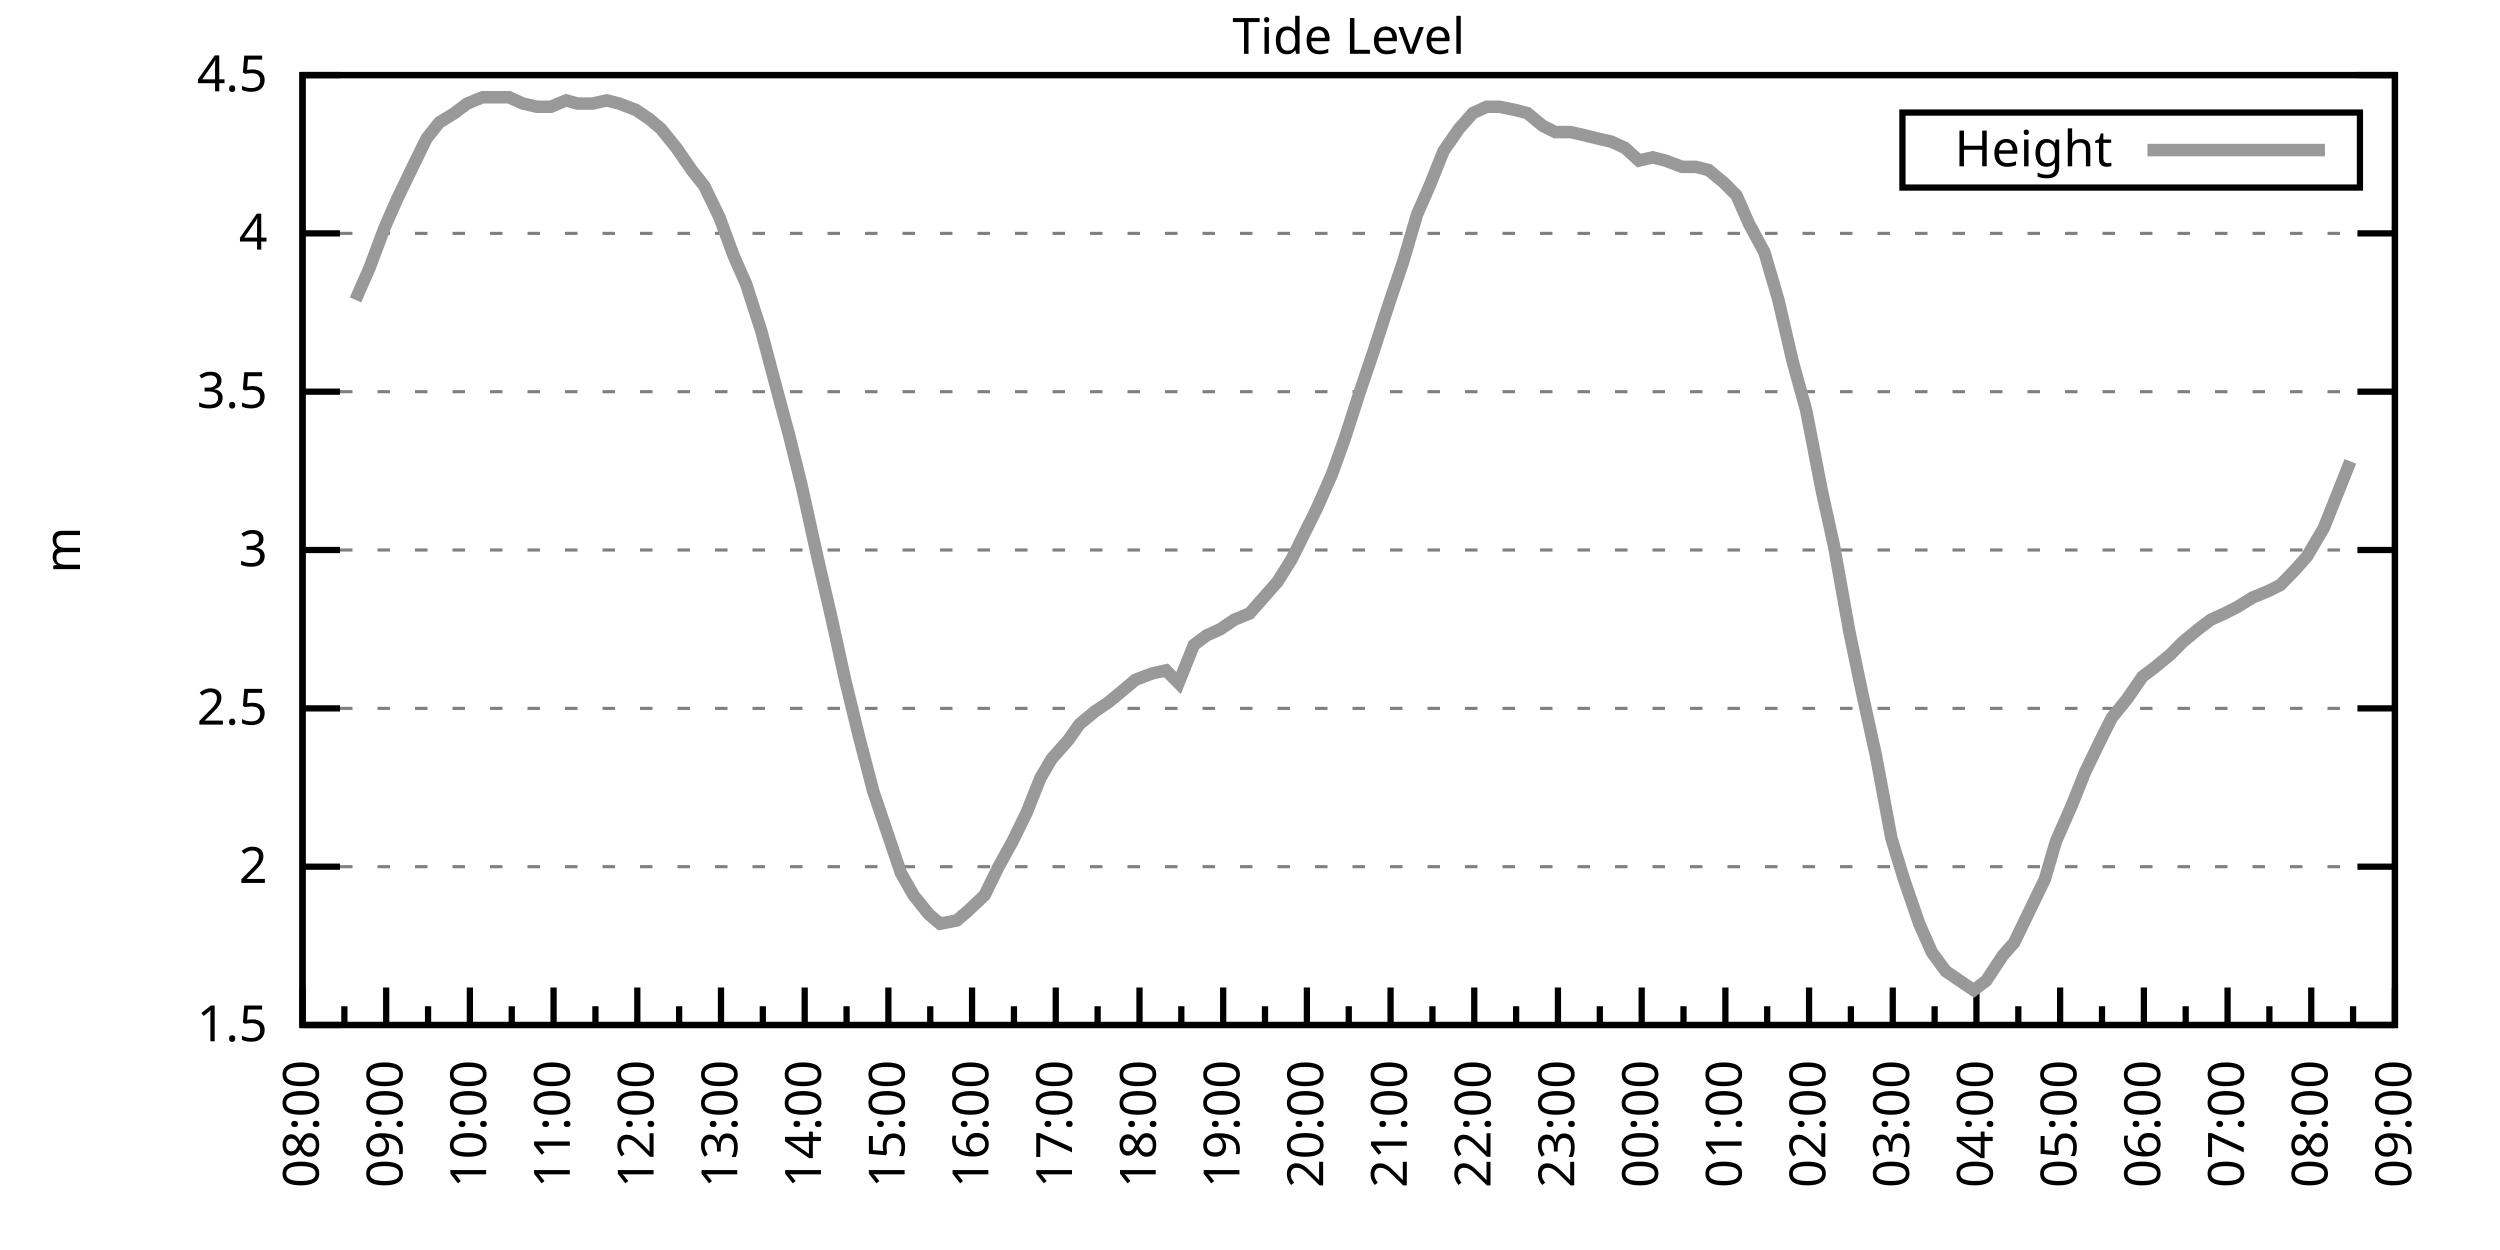
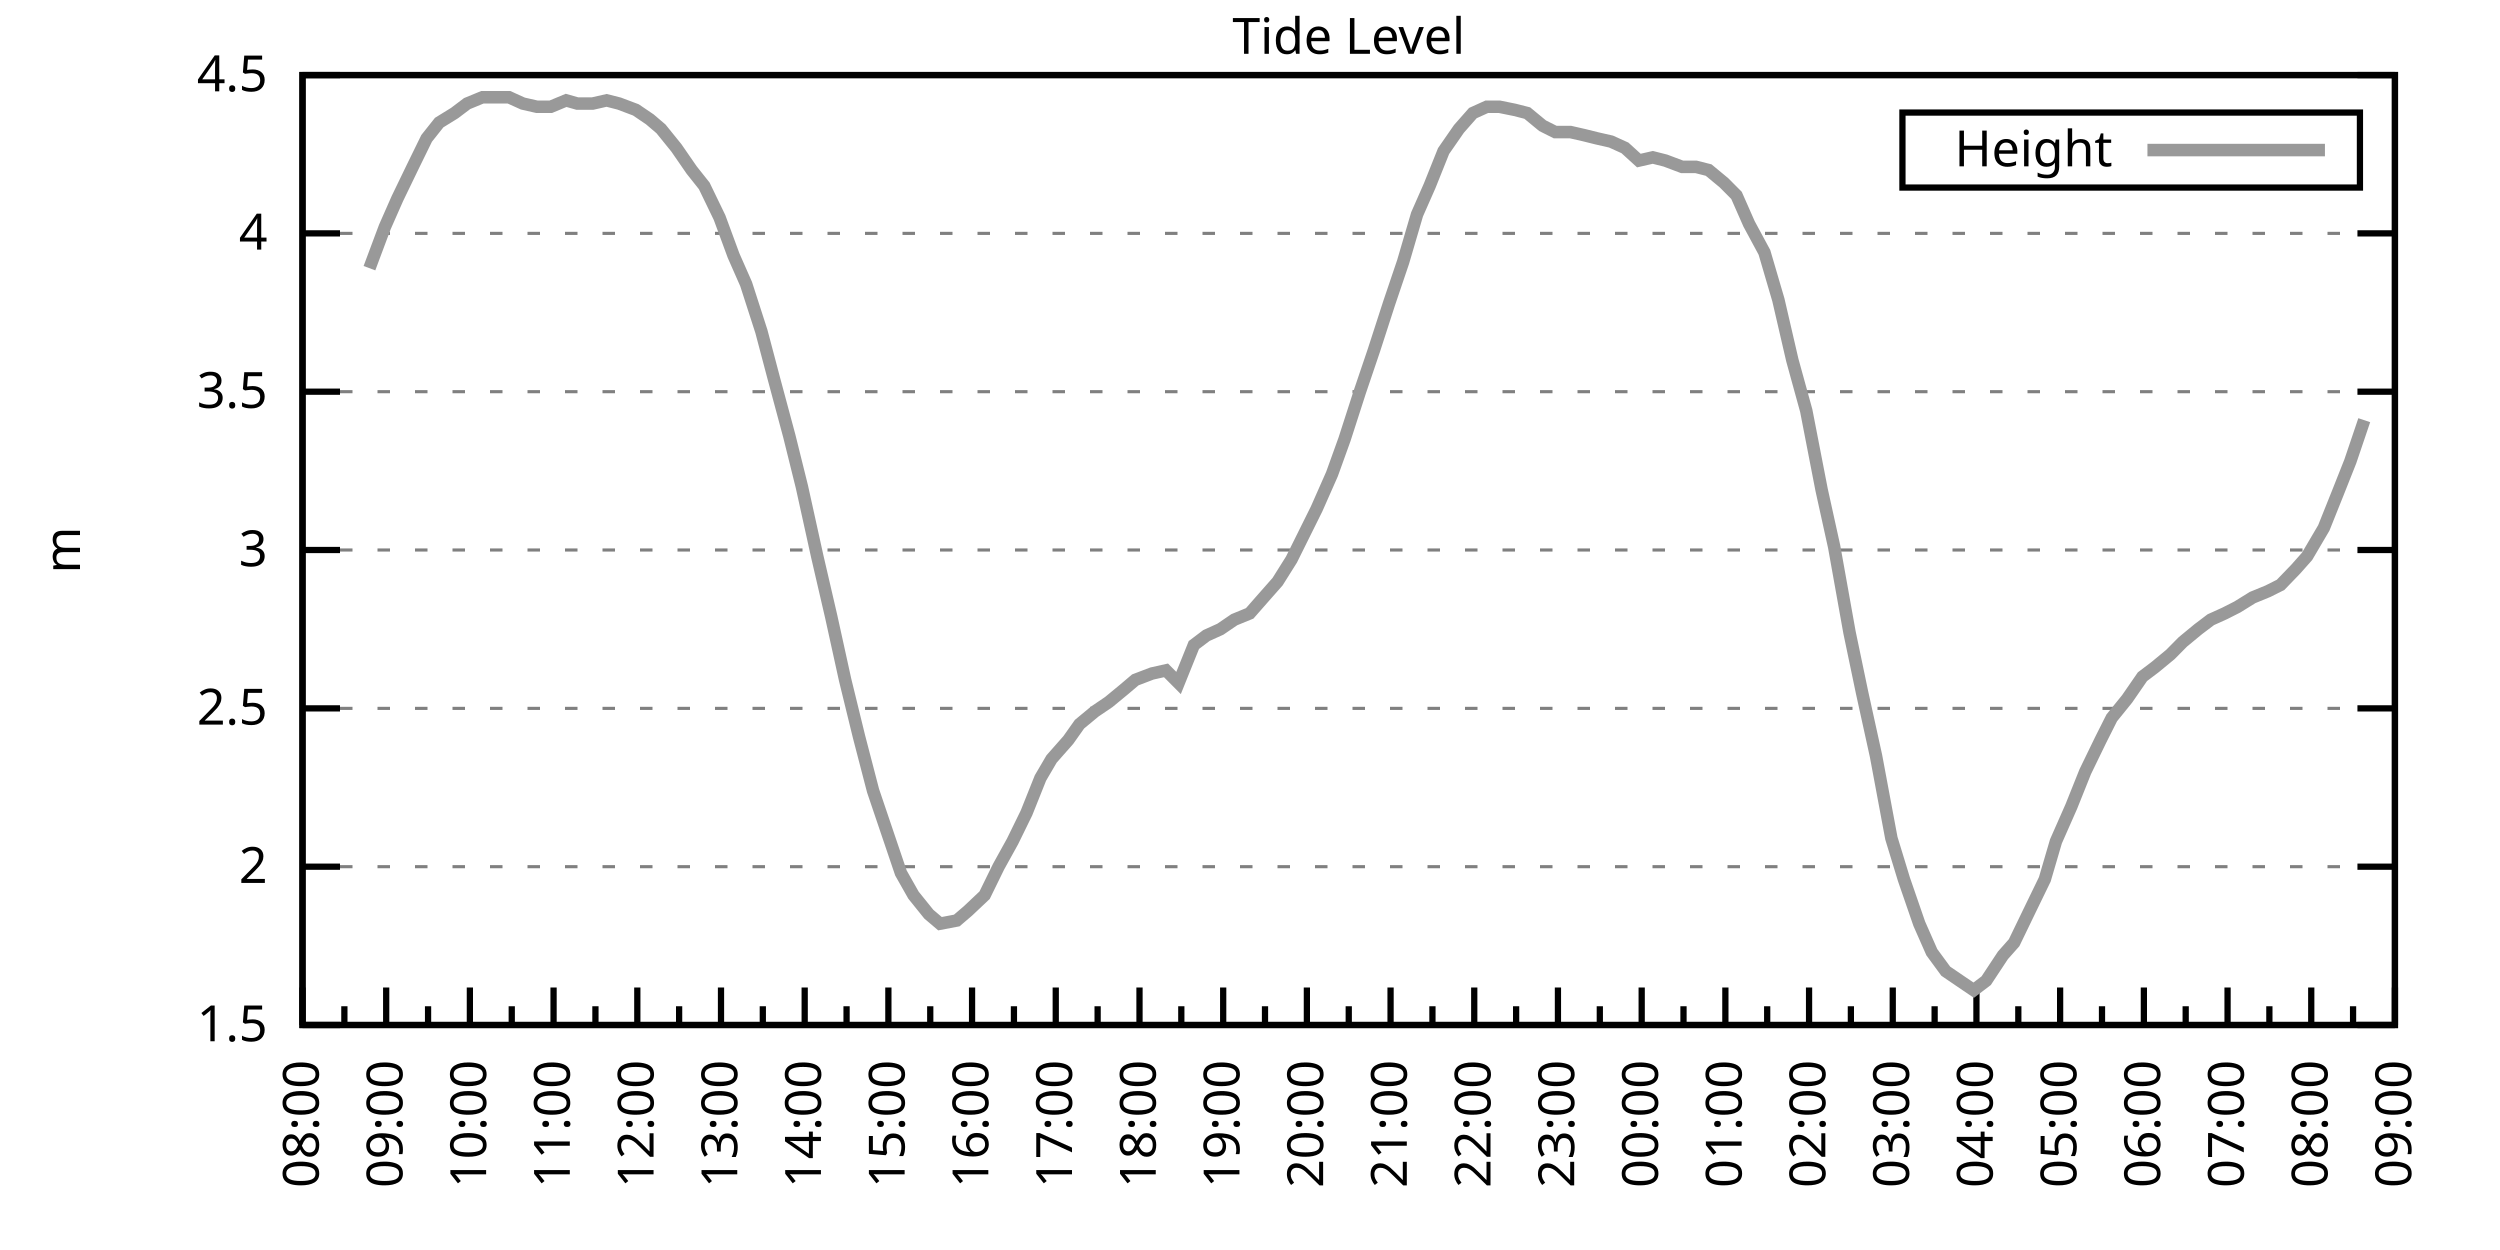
<svg xmlns="http://www.w3.org/2000/svg" xmlns:xlink="http://www.w3.org/1999/xlink" width="400" height="200" viewBox="0 0 400 200">
  <g id="gnuplot_canvas">
    <rect x="0" y="0" width="400" height="200" fill="none" />
    <defs>
      <circle id="gpDot" r="0.5" stroke-width="0.5" stroke="currentColor" />
      <path id="gpPt0" stroke-width="0.333" stroke="currentColor" d="M-1,0 h2 M0,-1 v2" />
      <path id="gpPt1" stroke-width="0.333" stroke="currentColor" d="M-1,-1 L1,1 M1,-1 L-1,1" />
      <path id="gpPt2" stroke-width="0.333" stroke="currentColor" d="M-1,0 L1,0 M0,-1 L0,1 M-1,-1 L1,1 M-1,1 L1,-1" />
      <rect id="gpPt3" stroke-width="0.333" stroke="currentColor" x="-1" y="-1" width="2" height="2" />
      <rect id="gpPt4" stroke-width="0.333" stroke="currentColor" fill="currentColor" x="-1" y="-1" width="2" height="2" />
      <circle id="gpPt5" stroke-width="0.333" stroke="currentColor" cx="0" cy="0" r="1" />
      <use xlink:href="#gpPt5" id="gpPt6" fill="currentColor" stroke="none" />
      <path id="gpPt7" stroke-width="0.333" stroke="currentColor" d="M0,-1.33 L-1.33,0.67 L1.33,0.67 z" />
      <use xlink:href="#gpPt7" id="gpPt8" fill="currentColor" stroke="none" />
      <use xlink:href="#gpPt7" id="gpPt9" stroke="currentColor" transform="rotate(180)" />
      <use xlink:href="#gpPt9" id="gpPt10" fill="currentColor" stroke="none" />
      <use xlink:href="#gpPt3" id="gpPt11" stroke="currentColor" transform="rotate(45)" />
      <use xlink:href="#gpPt11" id="gpPt12" fill="currentColor" stroke="none" />
      <path id="gpPt13" stroke-width="0.333" stroke="currentColor" d="M0,1.330 L1.265,0.411 L0.782,-1.067 L-0.782,-1.076 L-1.265,0.411 z" />
      <use xlink:href="#gpPt13" id="gpPt14" fill="currentColor" stroke="none" />
      <filter id="textbox" filterUnits="objectBoundingBox" x="0" y="0" height="1" width="1">
        <feFlood flood-color="white" flood-opacity="1" result="bgnd" />
        <feComposite in="SourceGraphic" in2="bgnd" operator="atop" />
      </filter>
      <filter id="greybox" filterUnits="objectBoundingBox" x="0" y="0" height="1" width="1">
        <feFlood flood-color="lightgrey" flood-opacity="1" result="grey" />
        <feComposite in="SourceGraphic" in2="grey" operator="atop" />
      </filter>
    </defs>
    <g fill="none" color="white" stroke="currentColor" stroke-width="1.00" stroke-linecap="butt" stroke-linejoin="miter">
</g>
    <g fill="none" color="black" stroke="currentColor" stroke-width="1.00" stroke-linecap="butt" stroke-linejoin="miter">
      <g stroke="none" shape-rendering="crispEdges">
        <polygon fill="rgb(255, 255, 255)" points="48.40,164.00 383.18,164.00 383.18,12.02 48.40,12.02 " />
      </g>
    </g>
    <g fill="none" color="black" stroke="currentColor" stroke-width="1.00" stroke-linecap="butt" stroke-linejoin="miter">
</g>
    <g fill="none" color="black" stroke="black" stroke-width="0.50" stroke-linecap="butt" stroke-linejoin="miter">
</g>
    <g fill="none" color="gray" stroke="currentColor" stroke-width="0.50" stroke-linecap="butt" stroke-linejoin="miter">
      <path stroke="gray" stroke-dasharray="2,4" class="gridline" d="M48.40,164.00 L383.19,164.00  " />
    </g>
    <g fill="none" color="gray" stroke="gray" stroke-width="1.00" stroke-linecap="butt" stroke-linejoin="miter">
</g>
    <g fill="none" color="black" stroke="currentColor" stroke-width="1.00" stroke-linecap="butt" stroke-linejoin="miter">
      <path stroke="black" d="M48.40,164.00 L54.40,164.00 M383.19,164.00 L377.19,164.00  " />
      <g transform="translate(42.80,166.60)" stroke="none" fill="black" font-family="Sans" font-size="8.00" text-anchor="end">
        <text>
          <tspan font-family="Sans"> 1.5</tspan>
        </text>
      </g>
    </g>
    <g fill="none" color="black" stroke="currentColor" stroke-width="1.00" stroke-linecap="butt" stroke-linejoin="miter">
</g>
    <g fill="none" color="black" stroke="black" stroke-width="0.50" stroke-linecap="butt" stroke-linejoin="miter">
</g>
    <g fill="none" color="gray" stroke="currentColor" stroke-width="0.50" stroke-linecap="butt" stroke-linejoin="miter">
      <path stroke="gray" stroke-dasharray="2,4" class="gridline" d="M48.40,138.67 L383.19,138.67  " />
    </g>
    <g fill="none" color="gray" stroke="gray" stroke-width="1.00" stroke-linecap="butt" stroke-linejoin="miter">
</g>
    <g fill="none" color="black" stroke="currentColor" stroke-width="1.00" stroke-linecap="butt" stroke-linejoin="miter">
      <path stroke="black" d="M48.40,138.67 L54.40,138.67 M383.19,138.67 L377.19,138.67  " />
      <g transform="translate(42.80,141.27)" stroke="none" fill="black" font-family="Sans" font-size="8.00" text-anchor="end">
        <text>
          <tspan font-family="Sans"> 2</tspan>
        </text>
      </g>
    </g>
    <g fill="none" color="black" stroke="currentColor" stroke-width="1.00" stroke-linecap="butt" stroke-linejoin="miter">
</g>
    <g fill="none" color="black" stroke="black" stroke-width="0.50" stroke-linecap="butt" stroke-linejoin="miter">
</g>
    <g fill="none" color="gray" stroke="currentColor" stroke-width="0.50" stroke-linecap="butt" stroke-linejoin="miter">
      <path stroke="gray" stroke-dasharray="2,4" class="gridline" d="M48.40,113.34 L383.19,113.34  " />
    </g>
    <g fill="none" color="gray" stroke="gray" stroke-width="1.00" stroke-linecap="butt" stroke-linejoin="miter">
</g>
    <g fill="none" color="black" stroke="currentColor" stroke-width="1.00" stroke-linecap="butt" stroke-linejoin="miter">
      <path stroke="black" d="M48.40,113.34 L54.40,113.34 M383.19,113.34 L377.19,113.34  " />
      <g transform="translate(42.80,115.94)" stroke="none" fill="black" font-family="Sans" font-size="8.00" text-anchor="end">
        <text>
          <tspan font-family="Sans"> 2.5</tspan>
        </text>
      </g>
    </g>
    <g fill="none" color="black" stroke="currentColor" stroke-width="1.00" stroke-linecap="butt" stroke-linejoin="miter">
</g>
    <g fill="none" color="black" stroke="black" stroke-width="0.50" stroke-linecap="butt" stroke-linejoin="miter">
</g>
    <g fill="none" color="gray" stroke="currentColor" stroke-width="0.50" stroke-linecap="butt" stroke-linejoin="miter">
      <path stroke="gray" stroke-dasharray="2,4" class="gridline" d="M48.40,88.00 L383.19,88.00  " />
    </g>
    <g fill="none" color="gray" stroke="gray" stroke-width="1.00" stroke-linecap="butt" stroke-linejoin="miter">
</g>
    <g fill="none" color="black" stroke="currentColor" stroke-width="1.00" stroke-linecap="butt" stroke-linejoin="miter">
      <path stroke="black" d="M48.40,88.00 L54.40,88.00 M383.19,88.00 L377.19,88.00  " />
      <g transform="translate(42.80,90.60)" stroke="none" fill="black" font-family="Sans" font-size="8.00" text-anchor="end">
        <text>
          <tspan font-family="Sans"> 3</tspan>
        </text>
      </g>
    </g>
    <g fill="none" color="black" stroke="currentColor" stroke-width="1.00" stroke-linecap="butt" stroke-linejoin="miter">
</g>
    <g fill="none" color="black" stroke="black" stroke-width="0.50" stroke-linecap="butt" stroke-linejoin="miter">
</g>
    <g fill="none" color="gray" stroke="currentColor" stroke-width="0.50" stroke-linecap="butt" stroke-linejoin="miter">
      <path stroke="gray" stroke-dasharray="2,4" class="gridline" d="M48.40,62.67 L383.19,62.67  " />
    </g>
    <g fill="none" color="gray" stroke="gray" stroke-width="1.00" stroke-linecap="butt" stroke-linejoin="miter">
</g>
    <g fill="none" color="black" stroke="currentColor" stroke-width="1.00" stroke-linecap="butt" stroke-linejoin="miter">
      <path stroke="black" d="M48.40,62.67 L54.40,62.67 M383.19,62.67 L377.19,62.67  " />
      <g transform="translate(42.80,65.27)" stroke="none" fill="black" font-family="Sans" font-size="8.00" text-anchor="end">
        <text>
          <tspan font-family="Sans"> 3.5</tspan>
        </text>
      </g>
    </g>
    <g fill="none" color="black" stroke="currentColor" stroke-width="1.00" stroke-linecap="butt" stroke-linejoin="miter">
</g>
    <g fill="none" color="black" stroke="black" stroke-width="0.50" stroke-linecap="butt" stroke-linejoin="miter">
</g>
    <g fill="none" color="gray" stroke="currentColor" stroke-width="0.50" stroke-linecap="butt" stroke-linejoin="miter">
      <path stroke="gray" stroke-dasharray="2,4" class="gridline" d="M48.40,37.34 L383.19,37.34  " />
    </g>
    <g fill="none" color="gray" stroke="gray" stroke-width="1.00" stroke-linecap="butt" stroke-linejoin="miter">
</g>
    <g fill="none" color="black" stroke="currentColor" stroke-width="1.00" stroke-linecap="butt" stroke-linejoin="miter">
      <path stroke="black" d="M48.40,37.34 L54.40,37.34 M383.19,37.34 L377.19,37.34  " />
      <g transform="translate(42.80,39.94)" stroke="none" fill="black" font-family="Sans" font-size="8.00" text-anchor="end">
        <text>
          <tspan font-family="Sans"> 4</tspan>
        </text>
      </g>
    </g>
    <g fill="none" color="black" stroke="currentColor" stroke-width="1.00" stroke-linecap="butt" stroke-linejoin="miter">
</g>
    <g fill="none" color="black" stroke="black" stroke-width="0.50" stroke-linecap="butt" stroke-linejoin="miter">
</g>
    <g fill="none" color="gray" stroke="currentColor" stroke-width="0.50" stroke-linecap="butt" stroke-linejoin="miter">
      <path stroke="gray" stroke-dasharray="2,4" class="gridline" d="M48.40,12.01 L383.19,12.01  " />
    </g>
    <g fill="none" color="gray" stroke="gray" stroke-width="1.00" stroke-linecap="butt" stroke-linejoin="miter">
</g>
    <g fill="none" color="black" stroke="currentColor" stroke-width="1.00" stroke-linecap="butt" stroke-linejoin="miter">
      <path stroke="black" d="M48.40,12.01 L54.40,12.01 M383.19,12.01 L377.19,12.01  " />
      <g transform="translate(42.80,14.61)" stroke="none" fill="black" font-family="Sans" font-size="8.00" text-anchor="end">
        <text>
          <tspan font-family="Sans"> 4.5</tspan>
        </text>
      </g>
    </g>
    <g fill="none" color="black" stroke="currentColor" stroke-width="1.00" stroke-linecap="butt" stroke-linejoin="miter">
      <path stroke="black" d="M48.40,164.00 L48.40,158.00  " />
      <g transform="translate(51.00,169.60) rotate(270)" stroke="none" fill="black" font-family="Sans" font-size="8.00" text-anchor="end">
        <text>
          <tspan font-family="Sans">08:00</tspan>
        </text>
      </g>
    </g>
    <g fill="none" color="black" stroke="currentColor" stroke-width="1.00" stroke-linecap="butt" stroke-linejoin="miter">
      <path stroke="black" d="M55.10,164.00 L55.10,161.00 M61.79,164.00 L61.79,158.00  " />
      <g transform="translate(64.39,169.60) rotate(270)" stroke="none" fill="black" font-family="Sans" font-size="8.00" text-anchor="end">
        <text>
          <tspan font-family="Sans">09:00</tspan>
        </text>
      </g>
    </g>
    <g fill="none" color="black" stroke="currentColor" stroke-width="1.00" stroke-linecap="butt" stroke-linejoin="miter">
      <path stroke="black" d="M68.49,164.00 L68.49,161.00 M75.18,164.00 L75.18,158.00  " />
      <g transform="translate(77.78,169.60) rotate(270)" stroke="none" fill="black" font-family="Sans" font-size="8.00" text-anchor="end">
        <text>
          <tspan font-family="Sans">10:00</tspan>
        </text>
      </g>
    </g>
    <g fill="none" color="black" stroke="currentColor" stroke-width="1.00" stroke-linecap="butt" stroke-linejoin="miter">
      <path stroke="black" d="M81.88,164.00 L81.88,161.00 M88.57,164.00 L88.57,158.00  " />
      <g transform="translate(91.17,169.60) rotate(270)" stroke="none" fill="black" font-family="Sans" font-size="8.00" text-anchor="end">
        <text>
          <tspan font-family="Sans">11:00</tspan>
        </text>
      </g>
    </g>
    <g fill="none" color="black" stroke="currentColor" stroke-width="1.00" stroke-linecap="butt" stroke-linejoin="miter">
      <path stroke="black" d="M95.27,164.00 L95.27,161.00 M101.97,164.00 L101.97,158.00  " />
      <g transform="translate(104.57,169.60) rotate(270)" stroke="none" fill="black" font-family="Sans" font-size="8.00" text-anchor="end">
        <text>
          <tspan font-family="Sans">12:00</tspan>
        </text>
      </g>
    </g>
    <g fill="none" color="black" stroke="currentColor" stroke-width="1.00" stroke-linecap="butt" stroke-linejoin="miter">
      <path stroke="black" d="M108.66,164.00 L108.66,161.00 M115.36,164.00 L115.36,158.00  " />
      <g transform="translate(117.96,169.60) rotate(270)" stroke="none" fill="black" font-family="Sans" font-size="8.00" text-anchor="end">
        <text>
          <tspan font-family="Sans">13:00</tspan>
        </text>
      </g>
    </g>
    <g fill="none" color="black" stroke="currentColor" stroke-width="1.00" stroke-linecap="butt" stroke-linejoin="miter">
      <path stroke="black" d="M122.05,164.00 L122.05,161.00 M128.75,164.00 L128.75,158.00  " />
      <g transform="translate(131.35,169.60) rotate(270)" stroke="none" fill="black" font-family="Sans" font-size="8.00" text-anchor="end">
        <text>
          <tspan font-family="Sans">14:00</tspan>
        </text>
      </g>
    </g>
    <g fill="none" color="black" stroke="currentColor" stroke-width="1.00" stroke-linecap="butt" stroke-linejoin="miter">
      <path stroke="black" d="M135.45,164.00 L135.45,161.00 M142.14,164.00 L142.14,158.00  " />
      <g transform="translate(144.74,169.60) rotate(270)" stroke="none" fill="black" font-family="Sans" font-size="8.00" text-anchor="end">
        <text>
          <tspan font-family="Sans">15:00</tspan>
        </text>
      </g>
    </g>
    <g fill="none" color="black" stroke="currentColor" stroke-width="1.00" stroke-linecap="butt" stroke-linejoin="miter">
      <path stroke="black" d="M148.84,164.00 L148.84,161.00 M155.53,164.00 L155.53,158.00  " />
      <g transform="translate(158.13,169.60) rotate(270)" stroke="none" fill="black" font-family="Sans" font-size="8.00" text-anchor="end">
        <text>
          <tspan font-family="Sans">16:00</tspan>
        </text>
      </g>
    </g>
    <g fill="none" color="black" stroke="currentColor" stroke-width="1.00" stroke-linecap="butt" stroke-linejoin="miter">
      <path stroke="black" d="M162.23,164.00 L162.23,161.00 M168.92,164.00 L168.92,158.00  " />
      <g transform="translate(171.52,169.60) rotate(270)" stroke="none" fill="black" font-family="Sans" font-size="8.00" text-anchor="end">
        <text>
          <tspan font-family="Sans">17:00</tspan>
        </text>
      </g>
    </g>
    <g fill="none" color="black" stroke="currentColor" stroke-width="1.00" stroke-linecap="butt" stroke-linejoin="miter">
      <path stroke="black" d="M175.62,164.00 L175.62,161.00 M182.32,164.00 L182.32,158.00  " />
      <g transform="translate(184.92,169.60) rotate(270)" stroke="none" fill="black" font-family="Sans" font-size="8.00" text-anchor="end">
        <text>
          <tspan font-family="Sans">18:00</tspan>
        </text>
      </g>
    </g>
    <g fill="none" color="black" stroke="currentColor" stroke-width="1.00" stroke-linecap="butt" stroke-linejoin="miter">
      <path stroke="black" d="M189.01,164.00 L189.01,161.00 M195.71,164.00 L195.71,158.00  " />
      <g transform="translate(198.31,169.60) rotate(270)" stroke="none" fill="black" font-family="Sans" font-size="8.00" text-anchor="end">
        <text>
          <tspan font-family="Sans">19:00</tspan>
        </text>
      </g>
    </g>
    <g fill="none" color="black" stroke="currentColor" stroke-width="1.00" stroke-linecap="butt" stroke-linejoin="miter">
      <path stroke="black" d="M202.40,164.00 L202.40,161.00 M209.10,164.00 L209.10,158.00  " />
      <g transform="translate(211.70,169.60) rotate(270)" stroke="none" fill="black" font-family="Sans" font-size="8.00" text-anchor="end">
        <text>
          <tspan font-family="Sans">20:00</tspan>
        </text>
      </g>
    </g>
    <g fill="none" color="black" stroke="currentColor" stroke-width="1.00" stroke-linecap="butt" stroke-linejoin="miter">
      <path stroke="black" d="M215.80,164.00 L215.80,161.00 M222.49,164.00 L222.49,158.00  " />
      <g transform="translate(225.09,169.60) rotate(270)" stroke="none" fill="black" font-family="Sans" font-size="8.00" text-anchor="end">
        <text>
          <tspan font-family="Sans">21:00</tspan>
        </text>
      </g>
    </g>
    <g fill="none" color="black" stroke="currentColor" stroke-width="1.00" stroke-linecap="butt" stroke-linejoin="miter">
      <path stroke="black" d="M229.19,164.00 L229.19,161.00 M235.88,164.00 L235.88,158.00  " />
      <g transform="translate(238.48,169.60) rotate(270)" stroke="none" fill="black" font-family="Sans" font-size="8.00" text-anchor="end">
        <text>
          <tspan font-family="Sans">22:00</tspan>
        </text>
      </g>
    </g>
    <g fill="none" color="black" stroke="currentColor" stroke-width="1.00" stroke-linecap="butt" stroke-linejoin="miter">
      <path stroke="black" d="M242.58,164.00 L242.58,161.00 M249.27,164.00 L249.27,158.00  " />
      <g transform="translate(251.87,169.60) rotate(270)" stroke="none" fill="black" font-family="Sans" font-size="8.00" text-anchor="end">
        <text>
          <tspan font-family="Sans">23:00</tspan>
        </text>
      </g>
    </g>
    <g fill="none" color="black" stroke="currentColor" stroke-width="1.00" stroke-linecap="butt" stroke-linejoin="miter">
      <path stroke="black" d="M255.97,164.00 L255.97,161.00 M262.67,164.00 L262.67,158.00  " />
      <g transform="translate(265.27,169.60) rotate(270)" stroke="none" fill="black" font-family="Sans" font-size="8.00" text-anchor="end">
        <text>
          <tspan font-family="Sans">00:00</tspan>
        </text>
      </g>
    </g>
    <g fill="none" color="black" stroke="currentColor" stroke-width="1.00" stroke-linecap="butt" stroke-linejoin="miter">
      <path stroke="black" d="M269.36,164.00 L269.36,161.00 M276.06,164.00 L276.06,158.00  " />
      <g transform="translate(278.66,169.60) rotate(270)" stroke="none" fill="black" font-family="Sans" font-size="8.00" text-anchor="end">
        <text>
          <tspan font-family="Sans">01:00</tspan>
        </text>
      </g>
    </g>
    <g fill="none" color="black" stroke="currentColor" stroke-width="1.00" stroke-linecap="butt" stroke-linejoin="miter">
      <path stroke="black" d="M282.75,164.00 L282.75,161.00 M289.45,164.00 L289.45,158.00  " />
      <g transform="translate(292.05,169.60) rotate(270)" stroke="none" fill="black" font-family="Sans" font-size="8.00" text-anchor="end">
        <text>
          <tspan font-family="Sans">02:00</tspan>
        </text>
      </g>
    </g>
    <g fill="none" color="black" stroke="currentColor" stroke-width="1.00" stroke-linecap="butt" stroke-linejoin="miter">
      <path stroke="black" d="M296.14,164.00 L296.14,161.00 M302.84,164.00 L302.84,158.00  " />
      <g transform="translate(305.44,169.60) rotate(270)" stroke="none" fill="black" font-family="Sans" font-size="8.00" text-anchor="end">
        <text>
          <tspan font-family="Sans">03:00</tspan>
        </text>
      </g>
    </g>
    <g fill="none" color="black" stroke="currentColor" stroke-width="1.00" stroke-linecap="butt" stroke-linejoin="miter">
      <path stroke="black" d="M309.54,164.00 L309.54,161.00 M316.23,164.00 L316.23,158.00  " />
      <g transform="translate(318.83,169.60) rotate(270)" stroke="none" fill="black" font-family="Sans" font-size="8.00" text-anchor="end">
        <text>
          <tspan font-family="Sans">04:00</tspan>
        </text>
      </g>
    </g>
    <g fill="none" color="black" stroke="currentColor" stroke-width="1.00" stroke-linecap="butt" stroke-linejoin="miter">
      <path stroke="black" d="M322.93,164.00 L322.93,161.00 M329.62,164.00 L329.62,158.00  " />
      <g transform="translate(332.22,169.60) rotate(270)" stroke="none" fill="black" font-family="Sans" font-size="8.00" text-anchor="end">
        <text>
          <tspan font-family="Sans">05:00</tspan>
        </text>
      </g>
    </g>
    <g fill="none" color="black" stroke="currentColor" stroke-width="1.00" stroke-linecap="butt" stroke-linejoin="miter">
      <path stroke="black" d="M336.32,164.00 L336.32,161.00 M343.02,164.00 L343.02,158.00  " />
      <g transform="translate(345.62,169.60) rotate(270)" stroke="none" fill="black" font-family="Sans" font-size="8.00" text-anchor="end">
        <text>
          <tspan font-family="Sans">06:00</tspan>
        </text>
      </g>
    </g>
    <g fill="none" color="black" stroke="currentColor" stroke-width="1.00" stroke-linecap="butt" stroke-linejoin="miter">
      <path stroke="black" d="M349.71,164.00 L349.71,161.00 M356.41,164.00 L356.41,158.00  " />
      <g transform="translate(359.01,169.60) rotate(270)" stroke="none" fill="black" font-family="Sans" font-size="8.00" text-anchor="end">
        <text>
          <tspan font-family="Sans">07:00</tspan>
        </text>
      </g>
    </g>
    <g fill="none" color="black" stroke="currentColor" stroke-width="1.00" stroke-linecap="butt" stroke-linejoin="miter">
      <path stroke="black" d="M363.10,164.00 L363.10,161.00 M369.80,164.00 L369.80,158.00  " />
      <g transform="translate(372.40,169.60) rotate(270)" stroke="none" fill="black" font-family="Sans" font-size="8.00" text-anchor="end">
        <text>
          <tspan font-family="Sans">08:00</tspan>
        </text>
      </g>
    </g>
    <g fill="none" color="black" stroke="currentColor" stroke-width="1.00" stroke-linecap="butt" stroke-linejoin="miter">
      <path stroke="black" d="M376.49,164.00 L376.49,161.00 M383.19,164.00 L383.19,158.00  " />
      <g transform="translate(385.79,169.60) rotate(270)" stroke="none" fill="black" font-family="Sans" font-size="8.00" text-anchor="end">
        <text>
          <tspan font-family="Sans">09:00</tspan>
        </text>
      </g>
    </g>
    <g fill="none" color="black" stroke="currentColor" stroke-width="1.00" stroke-linecap="butt" stroke-linejoin="miter">
</g>
    <g fill="none" color="black" stroke="currentColor" stroke-width="1.00" stroke-linecap="butt" stroke-linejoin="miter">
      <path stroke="black" d="M48.40,12.01 L48.40,164.00 L383.19,164.00 L383.19,12.01 L48.40,12.01 Z  " />
    </g>
    <g fill="none" color="black" stroke="currentColor" stroke-width="1.00" stroke-linecap="butt" stroke-linejoin="miter">
      <g transform="translate(12.80,88.01) rotate(270)" stroke="none" fill="black" font-family="Sans" font-size="8.00" text-anchor="middle">
        <text>
          <tspan font-family="Sans">m</tspan>
        </text>
      </g>
    </g>
    <g fill="none" color="black" stroke="currentColor" stroke-width="1.00" stroke-linecap="butt" stroke-linejoin="miter">
</g>
    <g fill="none" color="black" stroke="currentColor" stroke-width="1.00" stroke-linecap="butt" stroke-linejoin="miter">
      <path stroke="black" d="M304.39,30.01 L304.39,18.01 L377.59,18.01 L377.59,30.01 L304.39,30.01 Z  " />
    </g>
    <g id="Tide_level_plot_1">
      <g fill="none" color="white" stroke="black" stroke-width="2.00" stroke-linecap="butt" stroke-linejoin="miter">
</g>
      <g fill="none" color="black" stroke="currentColor" stroke-width="2.00" stroke-linecap="butt" stroke-linejoin="miter">
        <g transform="translate(337.99,26.61)" stroke="none" fill="black" font-family="Sans" font-size="8.00" text-anchor="end">
          <text>
            <tspan font-family="Sans">Height</tspan>
          </text>
        </g>
      </g>
      <g fill="none" color="black" stroke="currentColor" stroke-width="2.00" stroke-linecap="butt" stroke-linejoin="miter">
-         <path stroke="rgb(153, 153, 153)" d="M343.59,24.01 L371.99,24.01 M56.88,47.98 L59.11,42.91 L61.57,36.33 L63.58,31.77 L66.03,26.70 L68.26,22.14   L70.27,19.61 L72.73,18.09 L74.74,16.57 L77.19,15.56 L79.42,15.56 L81.43,15.56 L83.66,16.57 L85.90,17.08   L88.13,17.08 L90.58,16.06 L92.37,16.57 L94.82,16.57 L97.06,16.06 L99.06,16.57 L101.74,17.58 L103.98,19.10   L105.76,20.62 L108.22,23.66 L110.67,27.21 L112.68,29.74 L115.13,34.81 L117.37,40.89 L119.38,45.45 L121.83,53.05   L123.84,60.65 L126.29,69.77 L128.30,77.87 L130.76,89.02 L132.99,98.64 L135.22,108.78 L137.45,117.90 L139.69,126.51   L141.92,133.10 L144.15,139.68 L146.16,143.23 L148.61,146.27 L150.40,147.79 L153.08,147.28 L154.86,145.76 L157.54,143.23   L159.77,138.67 L162.01,134.62 L164.24,130.06 L166.47,124.48 L168.25,121.44 L170.93,118.40 L172.72,115.87 L175.17,113.84   L177.41,112.32 L179.86,110.30 L181.65,108.78 L184.32,107.76 L186.56,107.26 L188.57,109.28 L191.02,103.20 L193.03,101.68   L195.26,100.67 L197.49,99.15 L199.95,98.14 L202.18,95.60 L204.41,93.07 L206.64,89.52 L208.65,85.47 L210.66,81.42   L213.12,75.85 L215.13,70.27 L217.58,62.67 L219.81,56.09 L222.27,48.49 L224.50,41.90 L226.73,34.30 L228.74,29.74   L230.97,24.17 L233.43,20.62 L235.66,18.09 L237.89,17.08 L239.90,17.08 L242.36,17.58 L244.36,18.09 L246.82,20.12   L248.83,21.13 L251.28,21.13 L253.51,21.64 L255.52,22.14 L257.76,22.65 L259.99,23.66 L262.22,25.69 L264.45,25.18   L266.46,25.69 L269.14,26.70 L271.37,26.70 L273.38,27.21 L275.83,29.24 L277.84,31.26 L279.85,35.82 L282.31,40.38   L284.54,47.98 L286.77,57.61 L289.00,65.71 L291.46,78.38 L293.47,87.50 L295.92,101.18 L297.93,110.80 L300.16,120.94   L302.62,134.11 L304.63,140.69 L307.08,147.79 L309.09,152.35 L311.32,155.39 L313.55,156.91 L315.79,158.43 L317.79,156.91   L320.47,152.85 L322.26,150.83 L324.71,145.76 L327.17,140.69 L328.95,134.62 L331.41,129.04 L333.64,123.47 L336.10,118.40   L337.88,114.86 L340.34,111.82 L342.79,108.27 L344.80,106.75 L347.26,104.72 L349.26,102.70 L351.72,100.67 L353.73,99.15   L355.96,98.14 L357.97,97.12 L360.42,95.60 L362.88,94.59 L364.89,93.58 L367.34,91.04 L369.13,89.02 L371.81,84.46   L374.04,78.89 L376.05,73.82  " />
+         <path stroke="rgb(153, 153, 153)" d="M343.59,24.01 L371.99,24.01 M59.11,42.91 L61.57,36.33 L63.58,31.77 L66.03,26.70 L68.26,22.14 L70.27,19.61   L72.73,18.09 L74.74,16.57 L77.19,15.56 L79.42,15.56 L81.43,15.56 L83.66,16.57 L85.90,17.08 L88.13,17.08   L90.58,16.06 L92.37,16.57 L94.82,16.57 L97.06,16.06 L99.06,16.57 L101.74,17.58 L103.98,19.10 L105.76,20.62   L108.22,23.66 L110.67,27.21 L112.68,29.74 L115.13,34.81 L117.37,40.89 L119.38,45.45 L121.83,53.05 L123.84,60.65   L126.29,69.77 L128.30,77.87 L130.76,89.02 L132.99,98.64 L135.22,108.78 L137.45,117.90 L139.69,126.51 L141.92,133.10   L144.15,139.68 L146.16,143.23 L148.61,146.27 L150.40,147.79 L153.08,147.28 L154.86,145.76 L157.54,143.23 L159.77,138.67   L162.01,134.62 L164.24,130.06 L166.47,124.48 L168.25,121.44 L170.93,118.40 L172.72,115.87 L175.17,113.84 L177.41,112.32   L179.86,110.30 L181.65,108.78 L184.32,107.76 L186.56,107.26 L188.57,109.28 L191.02,103.20 L193.03,101.68 L195.26,100.67   L197.49,99.15 L199.95,98.14 L202.18,95.60 L204.41,93.07 L206.64,89.52 L208.65,85.47 L210.66,81.42 L213.12,75.85   L215.13,70.27 L217.58,62.67 L219.81,56.09 L222.27,48.49 L224.50,41.90 L226.73,34.30 L228.74,29.74 L230.97,24.17   L233.43,20.62 L235.66,18.09 L237.89,17.08 L239.90,17.08 L242.36,17.58 L244.36,18.09 L246.82,20.12 L248.83,21.13   L251.28,21.13 L253.51,21.64 L255.52,22.14 L257.76,22.65 L259.99,23.66 L262.22,25.69 L264.45,25.18 L266.46,25.69   L269.14,26.70 L271.37,26.70 L273.38,27.21 L275.83,29.24 L277.84,31.26 L279.85,35.82 L282.31,40.38 L284.54,47.98   L286.77,57.61 L289.00,65.71 L291.46,78.38 L293.47,87.50 L295.92,101.18 L297.93,110.80 L300.16,120.94 L302.62,134.11   L304.63,140.69 L307.08,147.79 L309.09,152.35 L311.32,155.39 L313.55,156.91 L315.79,158.43 L317.79,156.91 L320.47,152.85   L322.26,150.83 L324.71,145.76 L327.17,140.69 L328.95,134.62 L331.41,129.04 L333.64,123.47 L336.10,118.40 L337.88,114.86   L340.34,111.82 L342.79,108.27 L344.80,106.75 L347.26,104.72 L349.26,102.70 L351.72,100.67 L353.73,99.15 L355.96,98.14   L357.97,97.12 L360.42,95.60 L362.88,94.59 L364.89,93.58 L367.34,91.04 L369.13,89.02 L371.81,84.46 L374.04,78.89   L376.05,73.82 L378.28,67.23  " />
      </g>
    </g>
    <g fill="none" color="black" stroke="currentColor" stroke-width="2.00" stroke-linecap="butt" stroke-linejoin="miter">
</g>
    <g fill="none" color="black" stroke="black" stroke-width="1.00" stroke-linecap="butt" stroke-linejoin="miter">
</g>
    <g fill="none" color="black" stroke="currentColor" stroke-width="1.00" stroke-linecap="butt" stroke-linejoin="miter">
      <path stroke="black" d="M48.40,12.01 L48.40,164.00 L383.19,164.00 L383.19,12.01 L48.40,12.01 Z  " />
    </g>
    <g fill="none" color="black" stroke="currentColor" stroke-width="1.00" stroke-linecap="butt" stroke-linejoin="miter">
      <g transform="translate(215.79,8.61)" stroke="none" fill="black" font-family="Sans" font-size="8.00" text-anchor="middle">
        <text>
          <tspan font-family="Sans">Tide Level</tspan>
        </text>
      </g>
    </g>
    <g fill="none" color="black" stroke="currentColor" stroke-width="1.00" stroke-linecap="butt" stroke-linejoin="miter">
</g>
  </g>
</svg>
